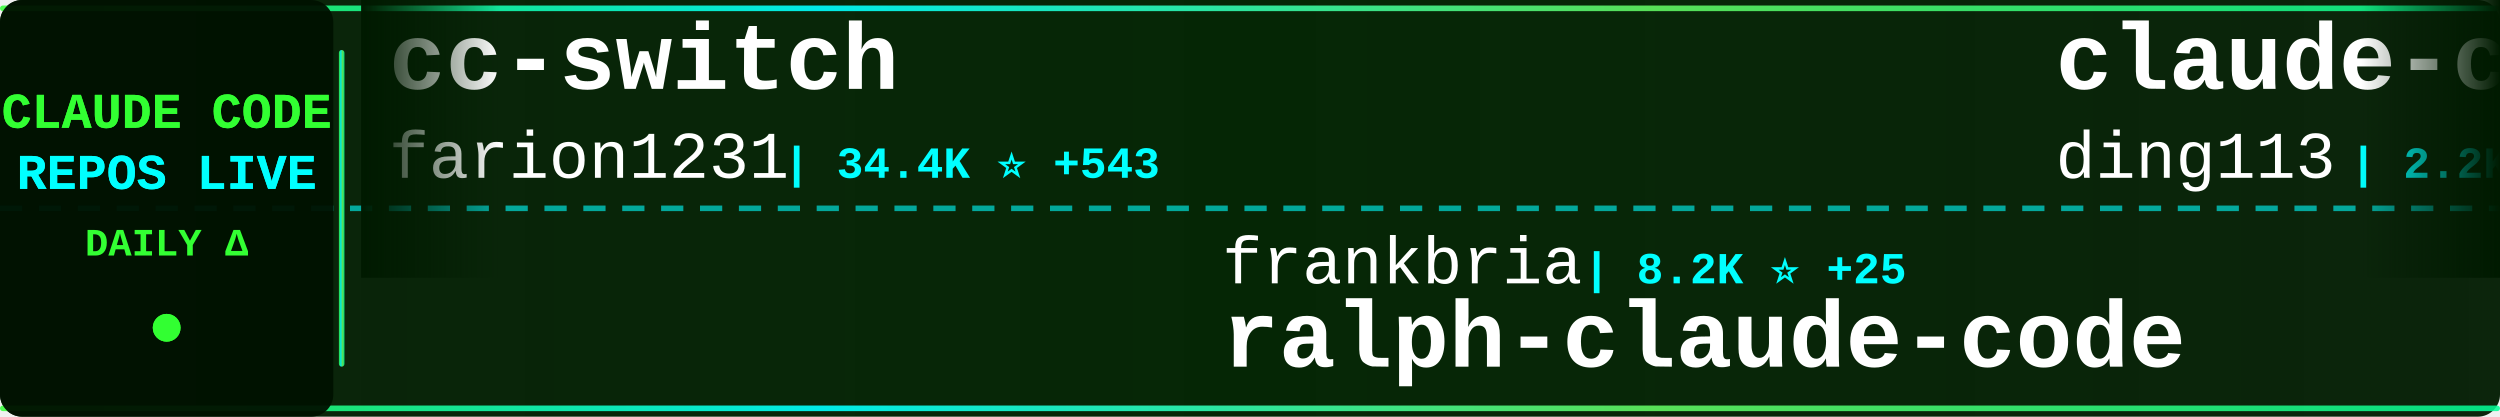
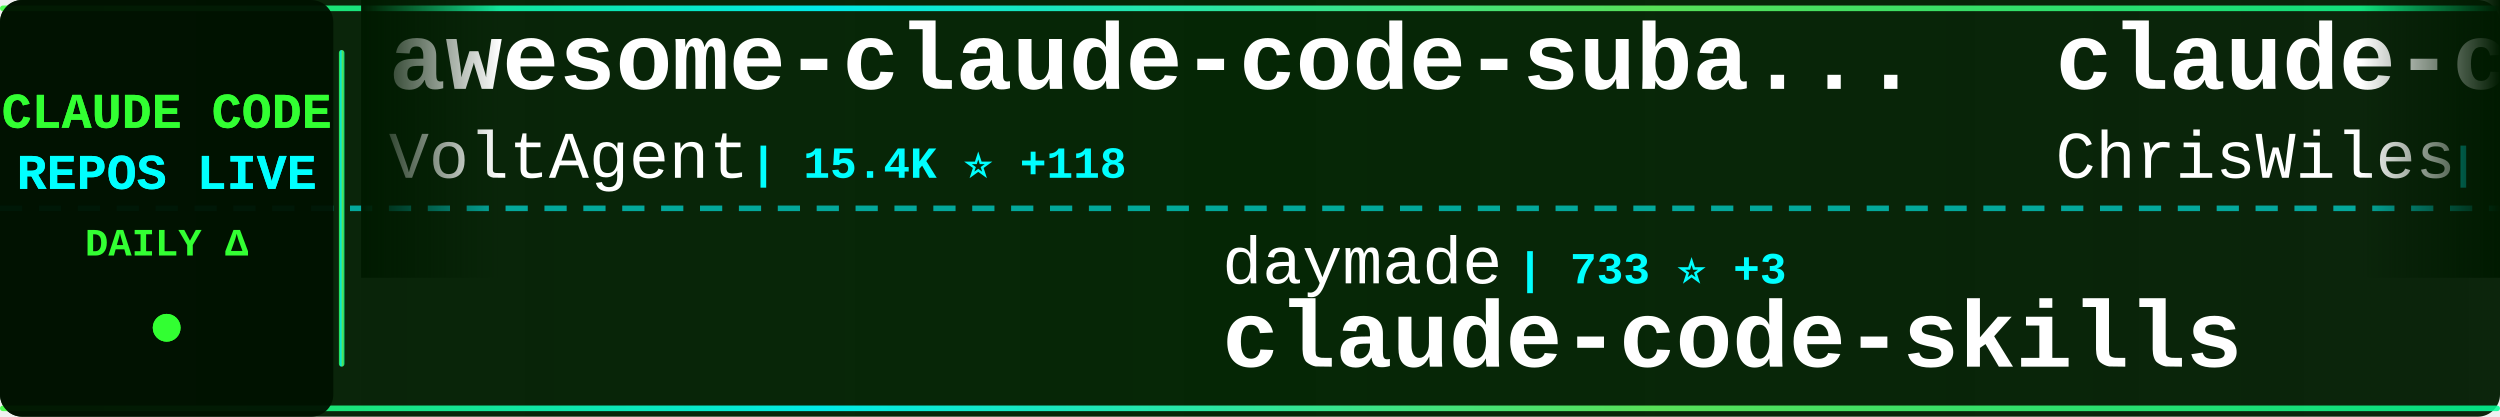
<svg xmlns="http://www.w3.org/2000/svg" width="900" height="150">
  <defs>
    <linearGradient id="tickerBg" x1="0%" y1="0%" x2="100%" y2="0%">
      <stop offset="0%" style="stop-color:#001a00;stop-opacity:0.95" />
      <stop offset="50%" style="stop-color:#002200;stop-opacity:0.98" />
      <stop offset="100%" style="stop-color:#001a00;stop-opacity:0.95" />
    </linearGradient>
    <linearGradient id="borderGrad" x1="0%" y1="0%" x2="100%" y2="0%">
      <stop offset="0%" style="stop-color:#33ff33;stop-opacity:0.85">
        <animate attributeName="stop-opacity" values="0.85;1;0.85" dur="2s" repeatCount="indefinite" />
      </stop>
      <stop offset="33%" style="stop-color:#00ffff;stop-opacity:0.9">
        <animate attributeName="stop-opacity" values="0.9;1;0.9" dur="2.2s" repeatCount="indefinite" />
      </stop>
      <stop offset="66%" style="stop-color:#66ff66;stop-opacity:0.85">
        <animate attributeName="stop-opacity" values="0.85;1;0.85" dur="1.8s" repeatCount="indefinite" />
      </stop>
      <stop offset="100%" style="stop-color:#00ff99;stop-opacity:0.85">
        <animate attributeName="stop-opacity" values="0.85;1;0.85" dur="2s" repeatCount="indefinite" />
      </stop>
    </linearGradient>
    <filter id="textGlow">
      <feGaussianBlur stdDeviation="0.1" result="coloredBlur" />
      <feMerge>
        <feMergeNode in="coloredBlur" />
        <feMergeNode in="SourceGraphic" />
      </feMerge>
    </filter>
    <filter id="metricGlow">
      <feGaussianBlur stdDeviation="0.2" result="coloredBlur" />
      <feMerge>
        <feMergeNode in="coloredBlur" />
        <feMergeNode in="SourceGraphic" />
      </feMerge>
    </filter>
    <linearGradient id="leftFade" x1="0%" y1="0%" x2="100%" y2="0%">
      <stop offset="0%" style="stop-color:#001a00;stop-opacity:1" />
      <stop offset="100%" style="stop-color:#001a00;stop-opacity:0" />
    </linearGradient>
    <linearGradient id="rightFade" x1="0%" y1="0%" x2="100%" y2="0%">
      <stop offset="0%" style="stop-color:#001a00;stop-opacity:0" />
      <stop offset="100%" style="stop-color:#001a00;stop-opacity:1" />
    </linearGradient>
  </defs>
  <rect width="900" height="150" fill="url(#tickerBg)" rx="8" />
  <rect x="0" y="2" width="900" height="2" fill="url(#borderGrad)" rx="1" />
  <rect x="0" y="146" width="900" height="2" fill="url(#borderGrad)" rx="1" />
  <line x1="0" y1="75" x2="900" y2="75" stroke="#00ffff" stroke-width="2" stroke-dasharray="8 6" opacity="0.6" />
  <rect x="0" y="0" width="120" height="150" fill="#001100" opacity="0.95" rx="8" />
  <text x="60" y="46" font-family="'Courier New', monospace" font-size="18" font-weight="bold" fill="#33ff33" text-anchor="middle" filter="url(#textGlow)">
    CLAUDE CODE
  </text>
  <text x="60" y="68" font-family="'Courier New', monospace" font-size="18" font-weight="bold" fill="#00ffff" text-anchor="middle" filter="url(#textGlow)">
    REPOS LIVE
  </text>
  <text x="60" y="92" font-family="'Courier New', monospace" font-size="14" font-weight="bold" fill="#33ff33" text-anchor="middle">
    DAILY Δ
  </text>
  <circle cx="60" cy="118" r="5" fill="#33ff33" filter="url(#metricGlow)">
    <animate attributeName="r" values="4;6;4" dur="1.5s" repeatCount="indefinite" />
    <animate attributeName="opacity" values="0.6;1;0.6" dur="1.5s" repeatCount="indefinite" />
  </circle>
  <rect x="122" y="18" width="2" height="114" fill="url(#borderGrad)" rx="1" />
  <clipPath id="tickerClip">
    <rect x="130" y="0" width="770" height="150" />
  </clipPath>
  <g clip-path="url(#tickerClip)">
    <g id="tickerItems">
      <animateTransform attributeName="transform" attributeType="XML" type="translate" from="0 0" to="-3000 0" dur="54s" repeatCount="indefinite" />
      <g transform="translate(0, 0)">
-         <text x="140" y="32" font-family="'Courier New', monospace" font-size="34" font-weight="bold" fill="#ffffff">cc-switch</text>
-         <text x="140" y="64" font-family="'Courier New', monospace" font-size="24" font-weight="normal" fill="#ffffff" opacity="1.0">farion1231</text>
-         <text x="282" y="64" font-family="'Courier New', monospace" font-size="16" font-weight="bold" fill="#00ffff"> | 34.4K ⭐ +543</text>
+         <text x="140" y="32" font-family="'Courier New', monospace" font-size="34" font-weight="bold" fill="#ffffff">awesome-claude-code-suba...</text>
+         <text x="140" y="64" font-family="'Courier New', monospace" font-size="24" font-weight="normal" fill="#ffffff" opacity="1.0">VoltAgent</text>
+         <text x="270" y="64" font-family="'Courier New', monospace" font-size="16" font-weight="bold" fill="#00ffff"> | 15.4K ⭐ +118</text>
      </g>
      <g transform="translate(300, 0)">
-         <text x="140" y="102" font-family="'Courier New', monospace" font-size="24" font-weight="normal" fill="#ffffff" opacity="1.0">frankbria</text>
-         <text x="270" y="102" font-family="'Courier New', monospace" font-size="16" font-weight="bold" fill="#00ffff"> | 8.2K ⭐ +25</text>
-         <text x="140" y="132" font-family="'Courier New', monospace" font-size="34" font-weight="bold" fill="#ffffff">ralph-claude-code</text>
+         <text x="140" y="102" font-family="'Courier New', monospace" font-size="24" font-weight="normal" fill="#ffffff" opacity="1.0">daymade</text>
+         <text x="246" y="102" font-family="'Courier New', monospace" font-size="16" font-weight="bold" fill="#00ffff"> | 733 ⭐ +3</text>
+         <text x="140" y="132" font-family="'Courier New', monospace" font-size="34" font-weight="bold" fill="#ffffff">claude-code-skills</text>
      </g>
      <g transform="translate(600, 0)">
-         <text x="140" y="32" font-family="'Courier New', monospace" font-size="34" font-weight="bold" fill="#ffffff">claude-code-hub</text>
-         <text x="140" y="64" font-family="'Courier New', monospace" font-size="24" font-weight="normal" fill="#ffffff" opacity="1.0">ding113</text>
-         <text x="246" y="64" font-family="'Courier New', monospace" font-size="16" font-weight="bold" fill="#00ffff"> | 2.2K ⭐ +27</text>
+         <text x="140" y="32" font-family="'Courier New', monospace" font-size="34" font-weight="bold" fill="#ffffff">claude-code-showcase</text>
+         <text x="140" y="64" font-family="'Courier New', monospace" font-size="24" font-weight="normal" fill="#ffffff" opacity="1.0">ChrisWiles</text>
+         <text x="282" y="64" font-family="'Courier New', monospace" font-size="16" font-weight="bold" fill="#00ffff"> | 5.6K ⭐ +12</text>
      </g>
      <g transform="translate(900, 0)">
-         <text x="140" y="102" font-family="'Courier New', monospace" font-size="24" font-weight="normal" fill="#ffffff" opacity="1.0">nishimoto265</text>
-         <text x="306" y="102" font-family="'Courier New', monospace" font-size="16" font-weight="bold" fill="#00ffff"> | 495 ⭐</text>
-         <text x="140" y="132" font-family="'Courier New', monospace" font-size="34" font-weight="bold" fill="#ffffff">Claude-Code-Communicatio...</text>
+         <text x="140" y="102" font-family="'Courier New', monospace" font-size="24" font-weight="normal" fill="#ffffff" opacity="1.0">0xfurai</text>
+         <text x="246" y="102" font-family="'Courier New', monospace" font-size="16" font-weight="bold" fill="#00ffff"> | 799 ⭐ +2</text>
+         <text x="140" y="132" font-family="'Courier New', monospace" font-size="34" font-weight="bold" fill="#ffffff">claude-code-subagents</text>
      </g>
      <g transform="translate(1200, 0)">
-         <text x="140" y="32" font-family="'Courier New', monospace" font-size="34" font-weight="bold" fill="#ffffff">obsidian-skills</text>
-         <text x="140" y="64" font-family="'Courier New', monospace" font-size="24" font-weight="normal" fill="#ffffff" opacity="1.0">kepano</text>
-         <text x="234" y="64" font-family="'Courier New', monospace" font-size="16" font-weight="bold" fill="#00ffff"> | 17.5K ⭐ +286</text>
+         <text x="140" y="32" font-family="'Courier New', monospace" font-size="34" font-weight="bold" fill="#ffffff">skills</text>
+         <text x="140" y="64" font-family="'Courier New', monospace" font-size="24" font-weight="normal" fill="#ffffff" opacity="1.0">anthropics</text>
+         <text x="282" y="64" font-family="'Courier New', monospace" font-size="16" font-weight="bold" fill="#00ffff"> | 104.6K ⭐ +784</text>
      </g>
      <g transform="translate(1500, 0)">
-         <text x="140" y="102" font-family="'Courier New', monospace" font-size="24" font-weight="normal" fill="#ffffff" opacity="1.0">alirezarezvani</text>
-         <text x="330" y="102" font-family="'Courier New', monospace" font-size="16" font-weight="bold" fill="#00ffff"> | 650 ⭐ +2</text>
-         <text x="140" y="132" font-family="'Courier New', monospace" font-size="34" font-weight="bold" fill="#ffffff">claude-code-tresor</text>
+         <text x="140" y="102" font-family="'Courier New', monospace" font-size="24" font-weight="normal" fill="#ffffff" opacity="1.0">feiskyer</text>
+         <text x="258" y="102" font-family="'Courier New', monospace" font-size="16" font-weight="bold" fill="#00ffff"> | 1.4K ⭐ +5</text>
+         <text x="140" y="132" font-family="'Courier New', monospace" font-size="34" font-weight="bold" fill="#ffffff">claude-code-settings</text>
      </g>
      <g transform="translate(1800, 0)">
-         <text x="140" y="32" font-family="'Courier New', monospace" font-size="34" font-weight="bold" fill="#ffffff">claude-code-telegram</text>
-         <text x="140" y="64" font-family="'Courier New', monospace" font-size="24" font-weight="normal" fill="#ffffff" opacity="1.0">RichardAtCT</text>
-         <text x="294" y="64" font-family="'Courier New', monospace" font-size="16" font-weight="bold" fill="#00ffff"> | 2.3K ⭐ +8</text>
+         <text x="140" y="32" font-family="'Courier New', monospace" font-size="34" font-weight="bold" fill="#ffffff">claude-code-best-practic...</text>
+         <text x="140" y="64" font-family="'Courier New', monospace" font-size="24" font-weight="normal" fill="#ffffff" opacity="1.0">shanraisshan</text>
+         <text x="306" y="64" font-family="'Courier New', monospace" font-size="16" font-weight="bold" fill="#00ffff"> | 22.7K ⭐ +316</text>
      </g>
      <g transform="translate(2100, 0)">
-         <text x="140" y="102" font-family="'Courier New', monospace" font-size="24" font-weight="normal" fill="#ffffff" opacity="1.0">andrepimenta</text>
-         <text x="306" y="102" font-family="'Courier New', monospace" font-size="16" font-weight="bold" fill="#00ffff"> | 1.0K ⭐ +2</text>
-         <text x="140" y="132" font-family="'Courier New', monospace" font-size="34" font-weight="bold" fill="#ffffff">claude-code-chat</text>
+         <text x="140" y="102" font-family="'Courier New', monospace" font-size="24" font-weight="normal" fill="#ffffff" opacity="1.0">shareAI-lab</text>
+         <text x="294" y="102" font-family="'Courier New', monospace" font-size="16" font-weight="bold" fill="#00ffff"> | 40.9K ⭐ +1.0K</text>
+         <text x="140" y="132" font-family="'Courier New', monospace" font-size="34" font-weight="bold" fill="#ffffff">learn-claude-code</text>
      </g>
      <g transform="translate(2400, 0)">
-         <text x="140" y="32" font-family="'Courier New', monospace" font-size="34" font-weight="bold" fill="#ffffff">edmunds-claude-code</text>
-         <text x="140" y="64" font-family="'Courier New', monospace" font-size="24" font-weight="normal" fill="#ffffff" opacity="1.0">edmund-io</text>
-         <text x="270" y="64" font-family="'Courier New', monospace" font-size="16" font-weight="bold" fill="#00ffff"> | 1.4K ⭐ +5</text>
+         <text x="140" y="32" font-family="'Courier New', monospace" font-size="34" font-weight="bold" fill="#ffffff">claude-skills</text>
+         <text x="140" y="64" font-family="'Courier New', monospace" font-size="24" font-weight="normal" fill="#ffffff" opacity="1.0">alirezarezvani</text>
+         <text x="330" y="64" font-family="'Courier New', monospace" font-size="16" font-weight="bold" fill="#00ffff"> | 7.5K ⭐ +257</text>
      </g>
      <g transform="translate(2700, 0)">
-         <text x="140" y="102" font-family="'Courier New', monospace" font-size="24" font-weight="normal" fill="#ffffff" opacity="1.0">qwibitai</text>
-         <text x="258" y="102" font-family="'Courier New', monospace" font-size="16" font-weight="bold" fill="#00ffff"> | 25.7K ⭐ +126</text>
-         <text x="140" y="132" font-family="'Courier New', monospace" font-size="34" font-weight="bold" fill="#ffffff">nanoclaw</text>
+         <text x="140" y="102" font-family="'Courier New', monospace" font-size="24" font-weight="normal" fill="#ffffff" opacity="1.0">greggh</text>
+         <text x="234" y="102" font-family="'Courier New', monospace" font-size="16" font-weight="bold" fill="#00ffff"> | 2.0K ⭐ +2</text>
+         <text x="140" y="132" font-family="'Courier New', monospace" font-size="34" font-weight="bold" fill="#ffffff">claude-code.nvim</text>
      </g>
      <g transform="translate(3000, 0)">
-         <text x="140" y="32" font-family="'Courier New', monospace" font-size="34" font-weight="bold" fill="#ffffff">cc-switch</text>
-         <text x="140" y="64" font-family="'Courier New', monospace" font-size="24" font-weight="normal" fill="#ffffff" opacity="1.0">farion1231</text>
-         <text x="282" y="64" font-family="'Courier New', monospace" font-size="16" font-weight="bold" fill="#00ffff"> | 34.4K ⭐ +543</text>
+         <text x="140" y="32" font-family="'Courier New', monospace" font-size="34" font-weight="bold" fill="#ffffff">awesome-claude-code-suba...</text>
+         <text x="140" y="64" font-family="'Courier New', monospace" font-size="24" font-weight="normal" fill="#ffffff" opacity="1.0">VoltAgent</text>
+         <text x="270" y="64" font-family="'Courier New', monospace" font-size="16" font-weight="bold" fill="#00ffff"> | 15.4K ⭐ +118</text>
      </g>
      <g transform="translate(3300, 0)">
-         <text x="140" y="102" font-family="'Courier New', monospace" font-size="24" font-weight="normal" fill="#ffffff" opacity="1.0">frankbria</text>
-         <text x="270" y="102" font-family="'Courier New', monospace" font-size="16" font-weight="bold" fill="#00ffff"> | 8.2K ⭐ +25</text>
-         <text x="140" y="132" font-family="'Courier New', monospace" font-size="34" font-weight="bold" fill="#ffffff">ralph-claude-code</text>
+         <text x="140" y="102" font-family="'Courier New', monospace" font-size="24" font-weight="normal" fill="#ffffff" opacity="1.0">daymade</text>
+         <text x="246" y="102" font-family="'Courier New', monospace" font-size="16" font-weight="bold" fill="#00ffff"> | 733 ⭐ +3</text>
+         <text x="140" y="132" font-family="'Courier New', monospace" font-size="34" font-weight="bold" fill="#ffffff">claude-code-skills</text>
      </g>
      <g transform="translate(3600, 0)">
-         <text x="140" y="32" font-family="'Courier New', monospace" font-size="34" font-weight="bold" fill="#ffffff">claude-code-hub</text>
-         <text x="140" y="64" font-family="'Courier New', monospace" font-size="24" font-weight="normal" fill="#ffffff" opacity="1.0">ding113</text>
-         <text x="246" y="64" font-family="'Courier New', monospace" font-size="16" font-weight="bold" fill="#00ffff"> | 2.2K ⭐ +27</text>
+         <text x="140" y="32" font-family="'Courier New', monospace" font-size="34" font-weight="bold" fill="#ffffff">claude-code-showcase</text>
+         <text x="140" y="64" font-family="'Courier New', monospace" font-size="24" font-weight="normal" fill="#ffffff" opacity="1.0">ChrisWiles</text>
+         <text x="282" y="64" font-family="'Courier New', monospace" font-size="16" font-weight="bold" fill="#00ffff"> | 5.6K ⭐ +12</text>
      </g>
      <g transform="translate(3900, 0)">
-         <text x="140" y="102" font-family="'Courier New', monospace" font-size="24" font-weight="normal" fill="#ffffff" opacity="1.0">nishimoto265</text>
-         <text x="306" y="102" font-family="'Courier New', monospace" font-size="16" font-weight="bold" fill="#00ffff"> | 495 ⭐</text>
-         <text x="140" y="132" font-family="'Courier New', monospace" font-size="34" font-weight="bold" fill="#ffffff">Claude-Code-Communicatio...</text>
+         <text x="140" y="102" font-family="'Courier New', monospace" font-size="24" font-weight="normal" fill="#ffffff" opacity="1.0">0xfurai</text>
+         <text x="246" y="102" font-family="'Courier New', monospace" font-size="16" font-weight="bold" fill="#00ffff"> | 799 ⭐ +2</text>
+         <text x="140" y="132" font-family="'Courier New', monospace" font-size="34" font-weight="bold" fill="#ffffff">claude-code-subagents</text>
      </g>
    </g>
  </g>
  <rect x="130" y="0" width="50" height="100" fill="url(#leftFade)" />
  <rect x="850" y="0" width="50" height="100" fill="url(#rightFade)" />
</svg>
